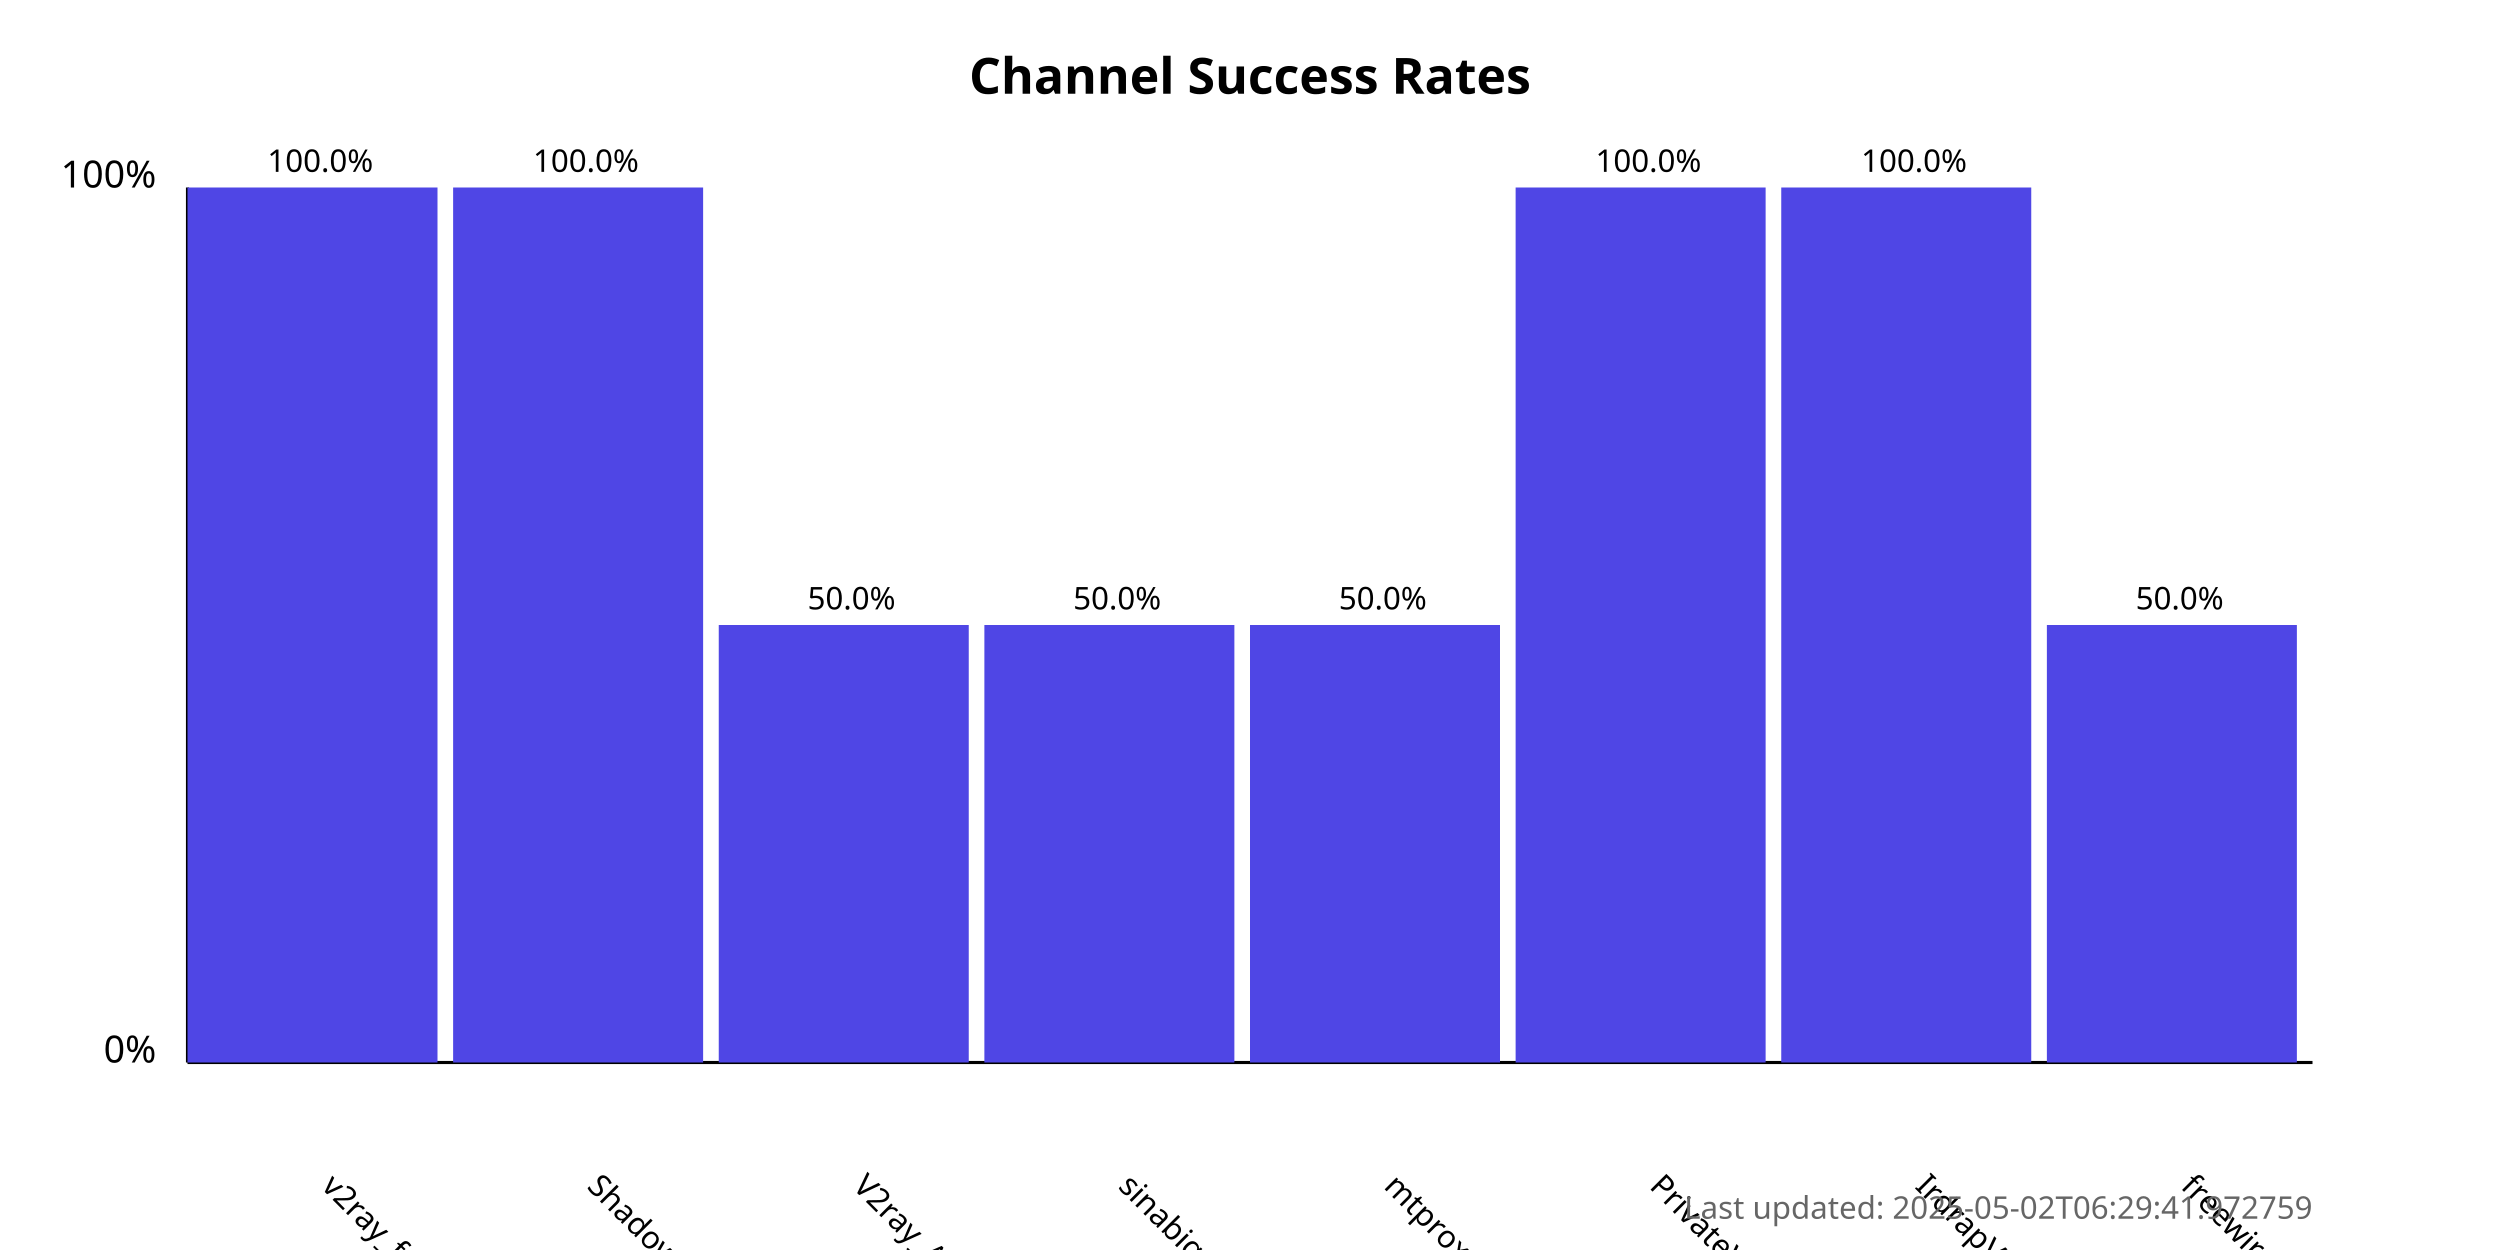
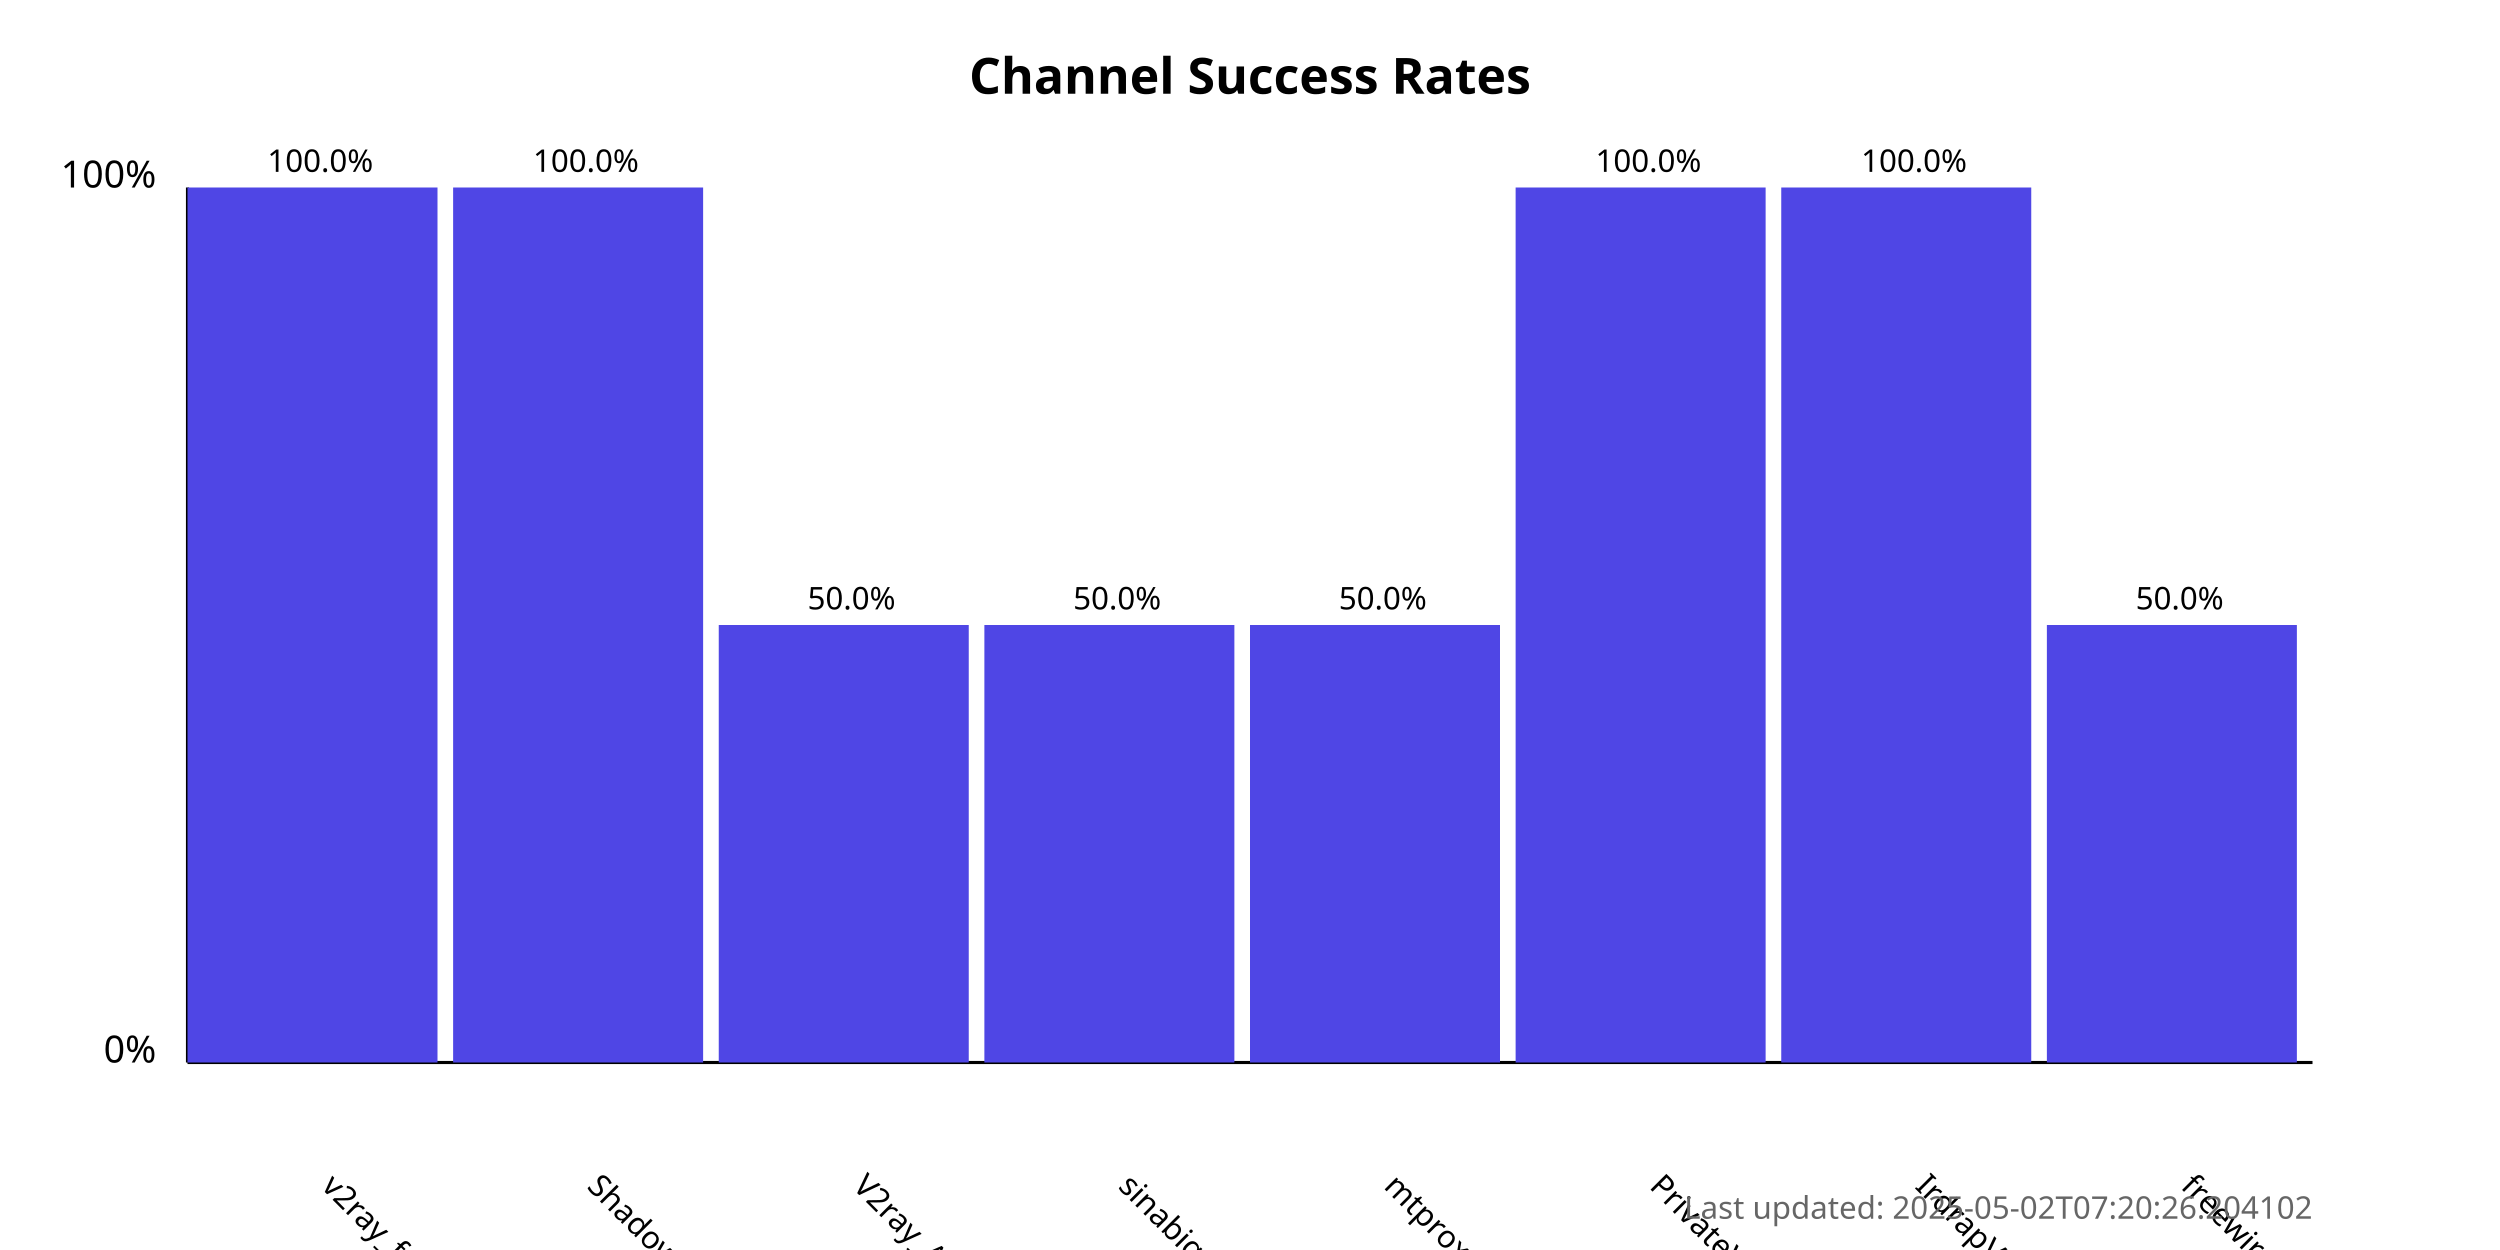
<svg xmlns="http://www.w3.org/2000/svg" width="800" height="400">
  <style>
            .chart-title { font: bold 16px sans-serif; }
            .axis-label { font: 12px sans-serif; }
            .tick-label { font: 10px sans-serif; }
            .bar { fill: #4f46e5; }
            .bar:hover { fill: #6366f1; }
            .timestamp { font: 10px sans-serif; fill: #666; }
        </style>
  <text x="400.0" y="30" text-anchor="middle" class="chart-title">
            Channel Success Rates
        </text>
  <line x1="60" y1="340" x2="60" y2="60" stroke="black" stroke-width="1" />
  <line x1="60" y1="340" x2="740" y2="340" stroke="black" stroke-width="1" />
  <text x="50" y="340" text-anchor="end" class="axis-label">0%</text>
  <text x="50" y="60" text-anchor="end" class="axis-label">100%</text>
  <g>
    <rect x="60" y="60.0" width="80.0" height="280.0" class="bar" />
    <text x="102.5" y="380" transform="rotate(45, 102.5, 380)" text-anchor="start" class="tick-label">
                v2ray_free_conf
            </text>
    <text x="102.5" y="55.0" text-anchor="middle" class="tick-label">
                100.0%
            </text>
  </g>
  <g>
    <rect x="145.0" y="60.0" width="80.0" height="280.0" class="bar" />
    <text x="187.5" y="380" transform="rotate(45, 187.5, 380)" text-anchor="start" class="tick-label">
                ShadowProxy66
            </text>
    <text x="187.5" y="55.0" text-anchor="middle" class="tick-label">
                100.0%
            </text>
  </g>
  <g>
    <rect x="230.0" y="200.0" width="80.0" height="140.0" class="bar" />
    <text x="272.5" y="380" transform="rotate(45, 272.5, 380)" text-anchor="start" class="tick-label">
                V2ray_Alpha
            </text>
    <text x="272.5" y="195.0" text-anchor="middle" class="tick-label">
                50.0%
            </text>
  </g>
  <g>
    <rect x="315.0" y="200.0" width="80.0" height="140.0" class="bar" />
    <text x="357.5" y="380" transform="rotate(45, 357.5, 380)" text-anchor="start" class="tick-label">
                sinabigo
            </text>
    <text x="357.5" y="195.0" text-anchor="middle" class="tick-label">
                50.0%
            </text>
  </g>
  <g>
    <rect x="400.0" y="200.0" width="80.0" height="140.0" class="bar" />
    <text x="442.5" y="380" transform="rotate(45, 442.5, 380)" text-anchor="start" class="tick-label">
                mtproxy_lists
            </text>
    <text x="442.5" y="195.0" text-anchor="middle" class="tick-label">
                50.0%
            </text>
  </g>
  <g>
    <rect x="485.0" y="60.0" width="80.0" height="280.0" class="bar" />
    <text x="527.5" y="380" transform="rotate(45, 527.5, 380)" text-anchor="start" class="tick-label">
                PrivateVPNs
            </text>
    <text x="527.5" y="55.0" text-anchor="middle" class="tick-label">
                100.0%
            </text>
  </g>
  <g>
    <rect x="570.0" y="60.0" width="80.0" height="280.0" class="bar" />
    <text x="612.5" y="380" transform="rotate(45, 612.5, 380)" text-anchor="start" class="tick-label">
                IrdrapVPNnews
            </text>
    <text x="612.5" y="55.0" text-anchor="middle" class="tick-label">
                100.0%
            </text>
  </g>
  <g>
    <rect x="655.0" y="200.0" width="80.0" height="140.0" class="bar" />
    <text x="697.5" y="380" transform="rotate(45, 697.5, 380)" text-anchor="start" class="tick-label">
                freewireguard
            </text>
    <text x="697.5" y="195.0" text-anchor="middle" class="tick-label">
                50.0%
            </text>
  </g>
  <text x="740" y="390" text-anchor="end" class="timestamp">
-             Last updated: 2025-05-02T06:29:41.972759
+             Last updated: 2025-05-02T07:20:26.204102
        </text>
</svg>
